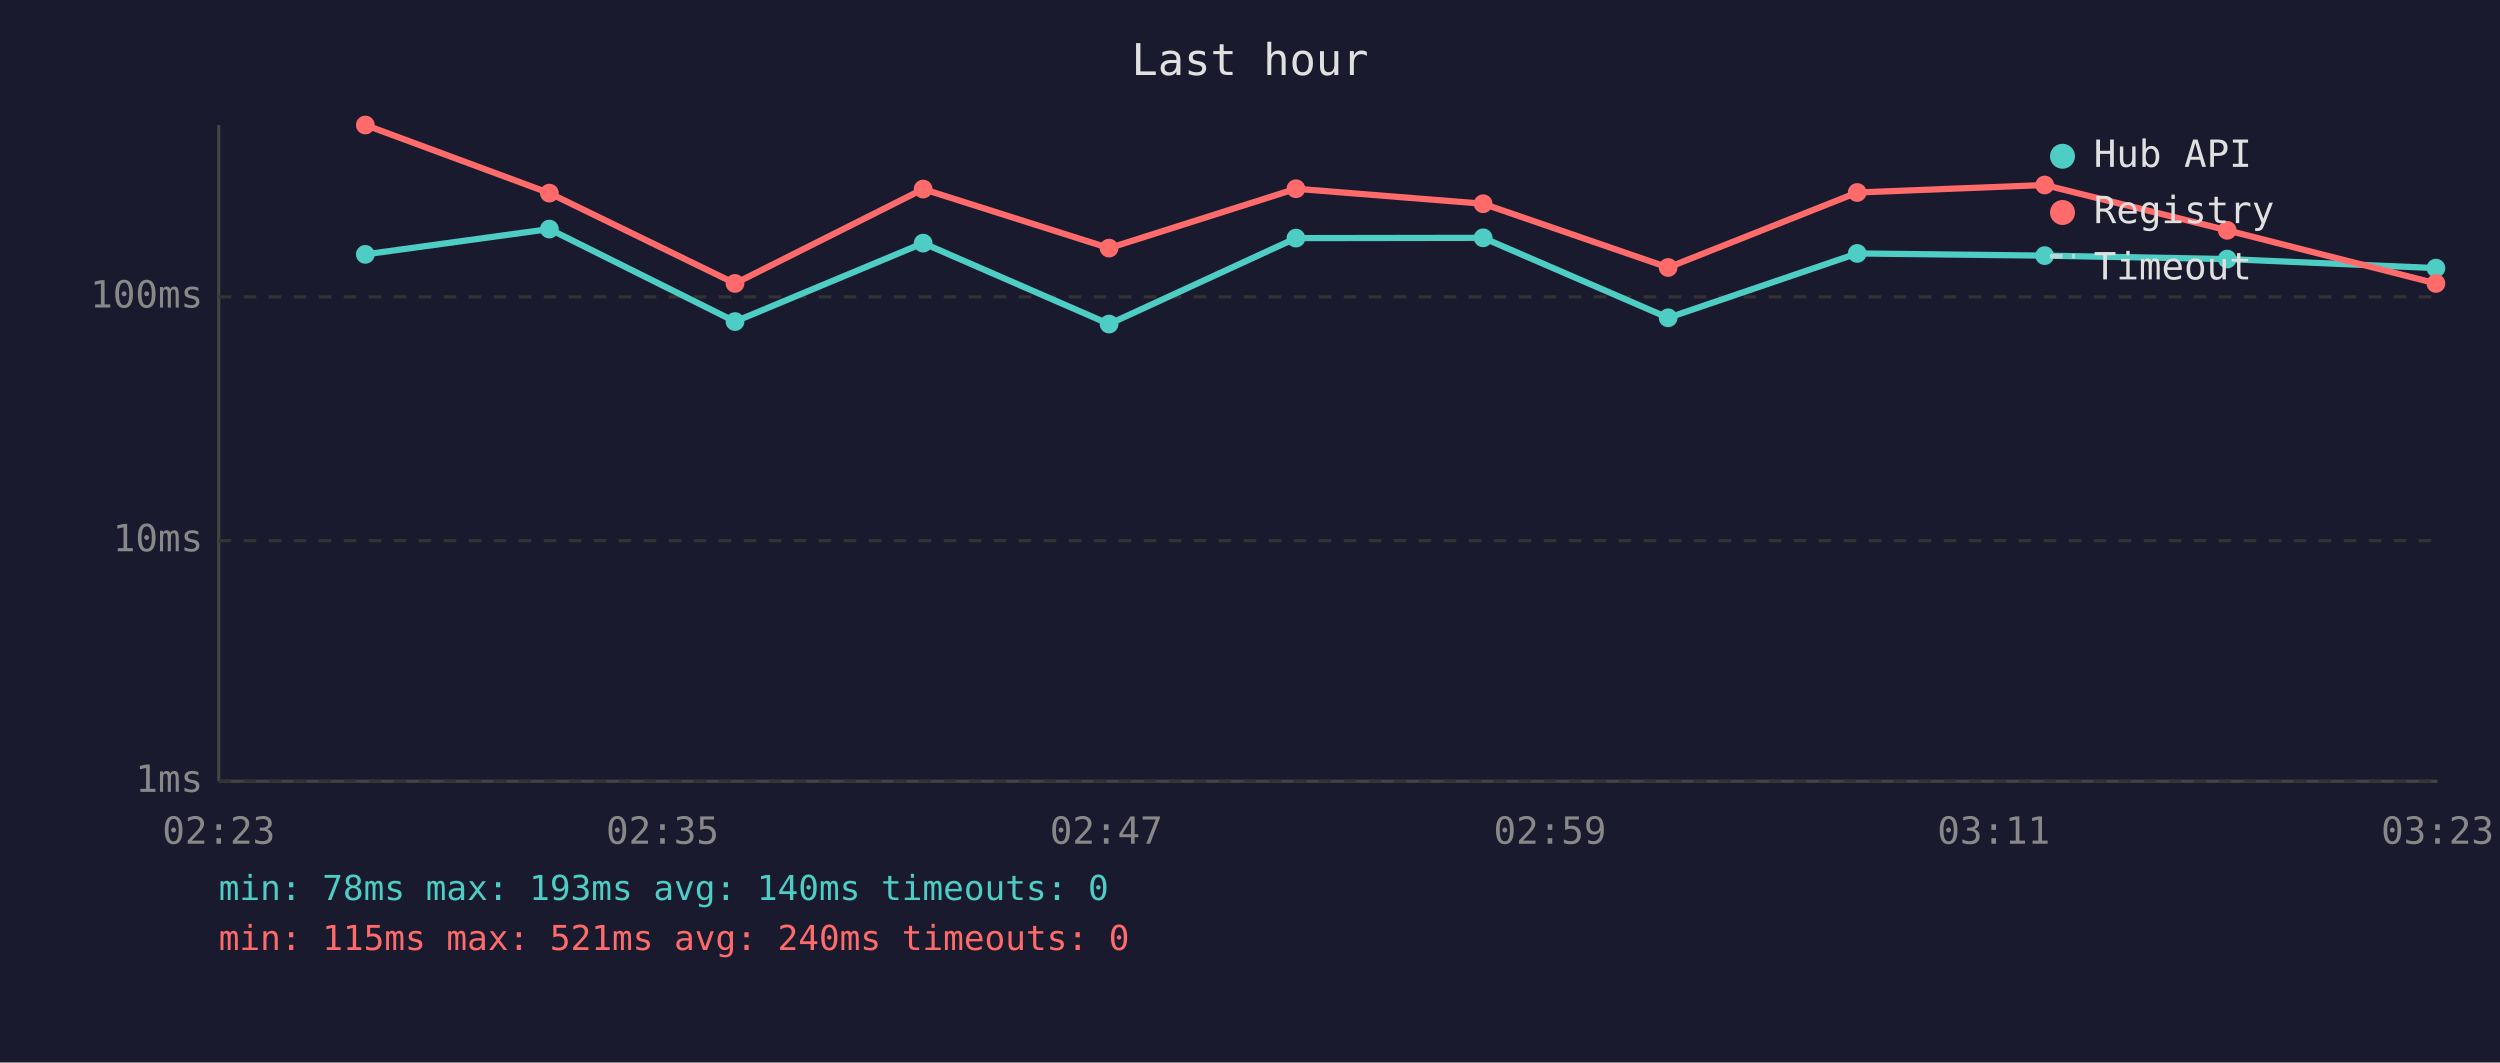
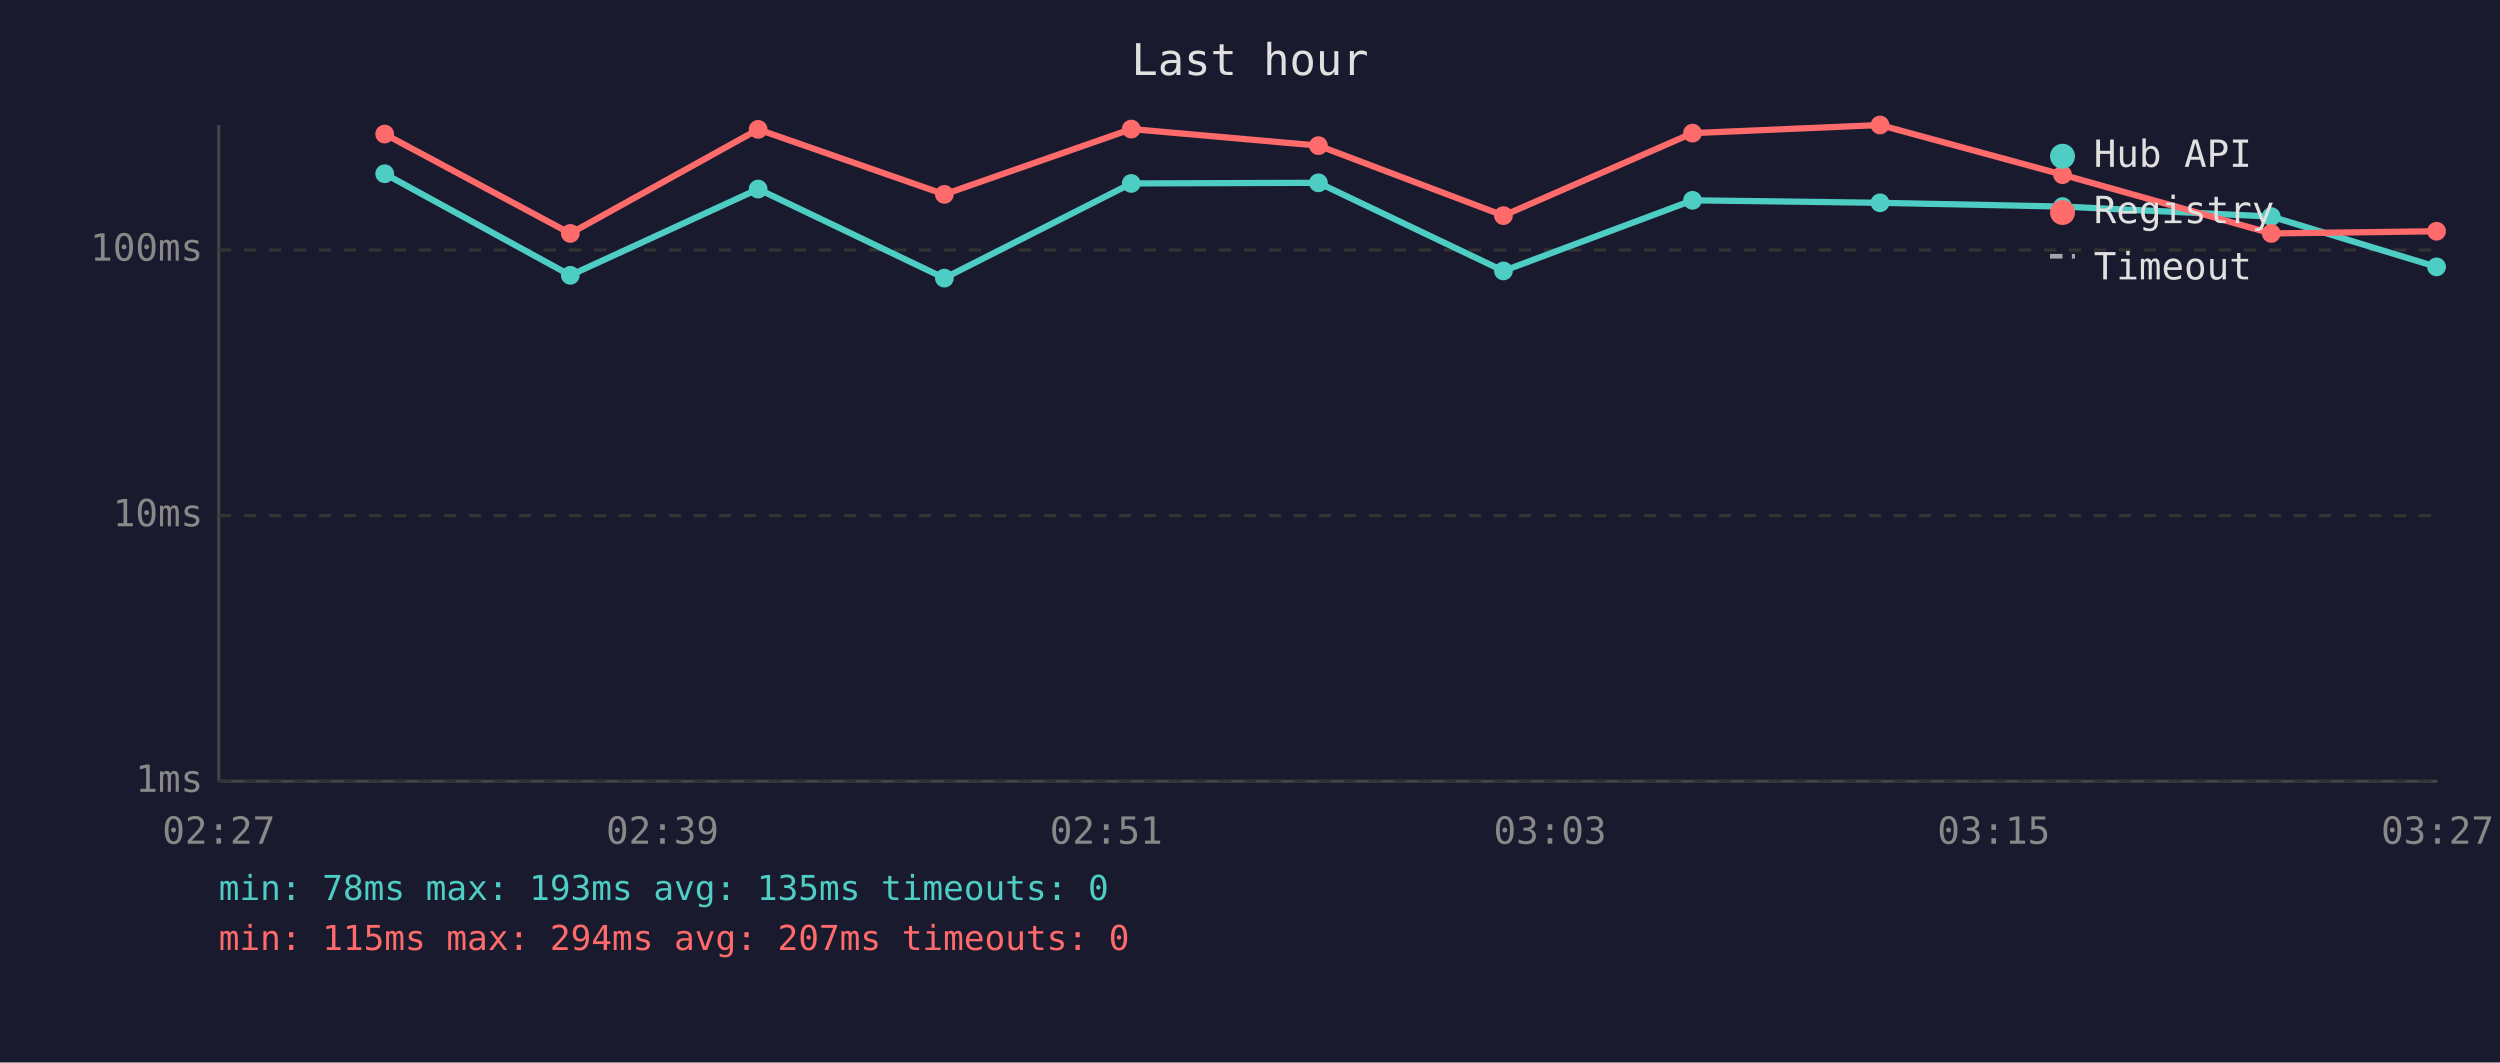
<svg xmlns="http://www.w3.org/2000/svg" viewBox="0 0 800 340" font-family="monospace" font-size="12">
  <rect width="800" height="340" fill="#1a1a2e" />
  <text x="400" y="24" fill="#e0e0e0" font-size="14" text-anchor="middle">Last hour</text>
  <line x1="70" y1="40" x2="70" y2="250" stroke="#444" stroke-width="1" />
  <line x1="70" y1="250" x2="780" y2="250" stroke="#444" stroke-width="1" />
  <line x1="70" y1="250" x2="780" y2="250" stroke="#333" stroke-width="1" stroke-dasharray="4" />
  <text x="65" y="250" fill="#888" text-anchor="end" dominant-baseline="middle">1ms</text>
-   <line x1="70" y1="173" x2="780" y2="173" stroke="#333" stroke-width="1" stroke-dasharray="4" />
-   <text x="65" y="173" fill="#888" text-anchor="end" dominant-baseline="middle">10ms</text>
-   <line x1="70" y1="95" x2="780" y2="95" stroke="#333" stroke-width="1" stroke-dasharray="4" />
-   <text x="65" y="95" fill="#888" text-anchor="end" dominant-baseline="middle">100ms</text>
-   <text x="70" y="270" fill="#888" text-anchor="middle">02:23</text>
-   <text x="212" y="270" fill="#888" text-anchor="middle">02:35</text>
-   <text x="354" y="270" fill="#888" text-anchor="middle">02:47</text>
-   <text x="496" y="270" fill="#888" text-anchor="middle">02:59</text>
-   <text x="638" y="270" fill="#888" text-anchor="middle">03:11</text>
-   <text x="780" y="270" fill="#888" text-anchor="middle">03:23</text>
-   <polyline points="116.9,81.4 175.8,73.3 235.2,102.9 295.4,77.8 354.9,103.7 414.7,76.2 474.6,76.1 533.8,101.7 594.3,81.1 654.3,81.8 712.7,82.9 779.5,85.8" fill="none" stroke="#4ecdc4" stroke-width="2" opacity="1" />
-   <circle cx="116.9" cy="81.4" r="3" fill="#4ecdc4" />
-   <circle cx="175.8" cy="73.3" r="3" fill="#4ecdc4" />
-   <circle cx="235.2" cy="102.9" r="3" fill="#4ecdc4" />
-   <circle cx="295.4" cy="77.8" r="3" fill="#4ecdc4" />
-   <circle cx="354.9" cy="103.7" r="3" fill="#4ecdc4" />
-   <circle cx="414.7" cy="76.2" r="3" fill="#4ecdc4" />
-   <circle cx="474.6" cy="76.1" r="3" fill="#4ecdc4" />
-   <circle cx="533.8" cy="101.7" r="3" fill="#4ecdc4" />
-   <circle cx="594.3" cy="81.1" r="3" fill="#4ecdc4" />
-   <circle cx="654.3" cy="81.8" r="3" fill="#4ecdc4" />
-   <circle cx="712.7" cy="82.9" r="3" fill="#4ecdc4" />
-   <circle cx="779.5" cy="85.8" r="3" fill="#4ecdc4" />
-   <polyline points="116.9,40.0 175.8,61.8 235.2,90.7 295.4,60.5 354.9,79.4 414.7,60.4 474.6,65.2 533.8,85.6 594.3,61.6 654.3,59.2 712.7,73.7 779.5,90.7" fill="none" stroke="#ff6b6b" stroke-width="2" opacity="1" />
-   <circle cx="116.9" cy="40.0" r="3" fill="#ff6b6b" />
-   <circle cx="175.8" cy="61.8" r="3" fill="#ff6b6b" />
-   <circle cx="235.2" cy="90.7" r="3" fill="#ff6b6b" />
-   <circle cx="295.4" cy="60.5" r="3" fill="#ff6b6b" />
-   <circle cx="354.9" cy="79.4" r="3" fill="#ff6b6b" />
-   <circle cx="414.7" cy="60.4" r="3" fill="#ff6b6b" />
-   <circle cx="474.6" cy="65.2" r="3" fill="#ff6b6b" />
-   <circle cx="533.8" cy="85.6" r="3" fill="#ff6b6b" />
-   <circle cx="594.3" cy="61.6" r="3" fill="#ff6b6b" />
-   <circle cx="654.3" cy="59.2" r="3" fill="#ff6b6b" />
-   <circle cx="712.7" cy="73.7" r="3" fill="#ff6b6b" />
-   <circle cx="779.5" cy="90.7" r="3" fill="#ff6b6b" />
+   <line x1="70" y1="165" x2="780" y2="165" stroke="#333" stroke-width="1" stroke-dasharray="4" />
+   <text x="65" y="165" fill="#888" text-anchor="end" dominant-baseline="middle">10ms</text>
+   <line x1="70" y1="80" x2="780" y2="80" stroke="#333" stroke-width="1" stroke-dasharray="4" />
+   <text x="65" y="80" fill="#888" text-anchor="end" dominant-baseline="middle">100ms</text>
+   <text x="70" y="270" fill="#888" text-anchor="middle">02:27</text>
+   <text x="212" y="270" fill="#888" text-anchor="middle">02:39</text>
+   <text x="354" y="270" fill="#888" text-anchor="middle">02:51</text>
+   <text x="496" y="270" fill="#888" text-anchor="middle">03:03</text>
+   <text x="638" y="270" fill="#888" text-anchor="middle">03:15</text>
+   <text x="780" y="270" fill="#888" text-anchor="middle">03:27</text>
+   <polyline points="123.1,55.6 182.5,88.1 242.6,60.5 302.2,89.0 362.0,58.7 421.9,58.5 481.1,86.7 541.6,64.1 601.6,64.9 660.0,66.1 726.8,69.3 779.7,85.4" fill="none" stroke="#4ecdc4" stroke-width="2" opacity="1" />
+   <circle cx="123.1" cy="55.6" r="3" fill="#4ecdc4" />
+   <circle cx="182.5" cy="88.1" r="3" fill="#4ecdc4" />
+   <circle cx="242.6" cy="60.5" r="3" fill="#4ecdc4" />
+   <circle cx="302.2" cy="89.0" r="3" fill="#4ecdc4" />
+   <circle cx="362.0" cy="58.7" r="3" fill="#4ecdc4" />
+   <circle cx="421.9" cy="58.5" r="3" fill="#4ecdc4" />
+   <circle cx="481.1" cy="86.7" r="3" fill="#4ecdc4" />
+   <circle cx="541.6" cy="64.1" r="3" fill="#4ecdc4" />
+   <circle cx="601.6" cy="64.9" r="3" fill="#4ecdc4" />
+   <circle cx="660.0" cy="66.1" r="3" fill="#4ecdc4" />
+   <circle cx="726.8" cy="69.3" r="3" fill="#4ecdc4" />
+   <circle cx="779.7" cy="85.4" r="3" fill="#4ecdc4" />
+   <polyline points="123.1,42.9 182.5,74.7 242.6,41.4 302.2,62.2 362.0,41.3 421.9,46.6 481.1,69.0 541.6,42.6 601.6,40.0 660.0,55.9 726.8,74.7 779.7,74.0" fill="none" stroke="#ff6b6b" stroke-width="2" opacity="1" />
+   <circle cx="123.1" cy="42.9" r="3" fill="#ff6b6b" />
+   <circle cx="182.5" cy="74.7" r="3" fill="#ff6b6b" />
+   <circle cx="242.6" cy="41.4" r="3" fill="#ff6b6b" />
+   <circle cx="302.2" cy="62.2" r="3" fill="#ff6b6b" />
+   <circle cx="362.0" cy="41.3" r="3" fill="#ff6b6b" />
+   <circle cx="421.9" cy="46.6" r="3" fill="#ff6b6b" />
+   <circle cx="481.1" cy="69.0" r="3" fill="#ff6b6b" />
+   <circle cx="541.6" cy="42.6" r="3" fill="#ff6b6b" />
+   <circle cx="601.6" cy="40.0" r="3" fill="#ff6b6b" />
+   <circle cx="660.0" cy="55.9" r="3" fill="#ff6b6b" />
+   <circle cx="726.8" cy="74.7" r="3" fill="#ff6b6b" />
+   <circle cx="779.7" cy="74.0" r="3" fill="#ff6b6b" />
  <circle cx="660" cy="50" r="4" fill="#4ecdc4" />
  <text x="670" y="50" fill="#e0e0e0" dominant-baseline="middle">Hub API</text>
  <circle cx="660" cy="68" r="4" fill="#ff6b6b" />
  <text x="670" y="68" fill="#e0e0e0" dominant-baseline="middle">Registry</text>
  <line x1="656" y1="82" x2="664" y2="82" stroke="#e0e0e0" stroke-width="1.5" stroke-dasharray="4,3" opacity="0.7" />
  <text x="670" y="86" fill="#e0e0e0" dominant-baseline="middle">Timeout</text>
-   <text x="70" y="288" fill="#4ecdc4" font-size="11">min: 78ms  max: 193ms  avg: 140ms  timeouts: 0</text>
-   <text x="70" y="304" fill="#ff6b6b" font-size="11">min: 115ms  max: 521ms  avg: 240ms  timeouts: 0</text>
+   <text x="70" y="288" fill="#4ecdc4" font-size="11">min: 78ms  max: 193ms  avg: 135ms  timeouts: 0</text>
+   <text x="70" y="304" fill="#ff6b6b" font-size="11">min: 115ms  max: 294ms  avg: 207ms  timeouts: 0</text>
</svg>
